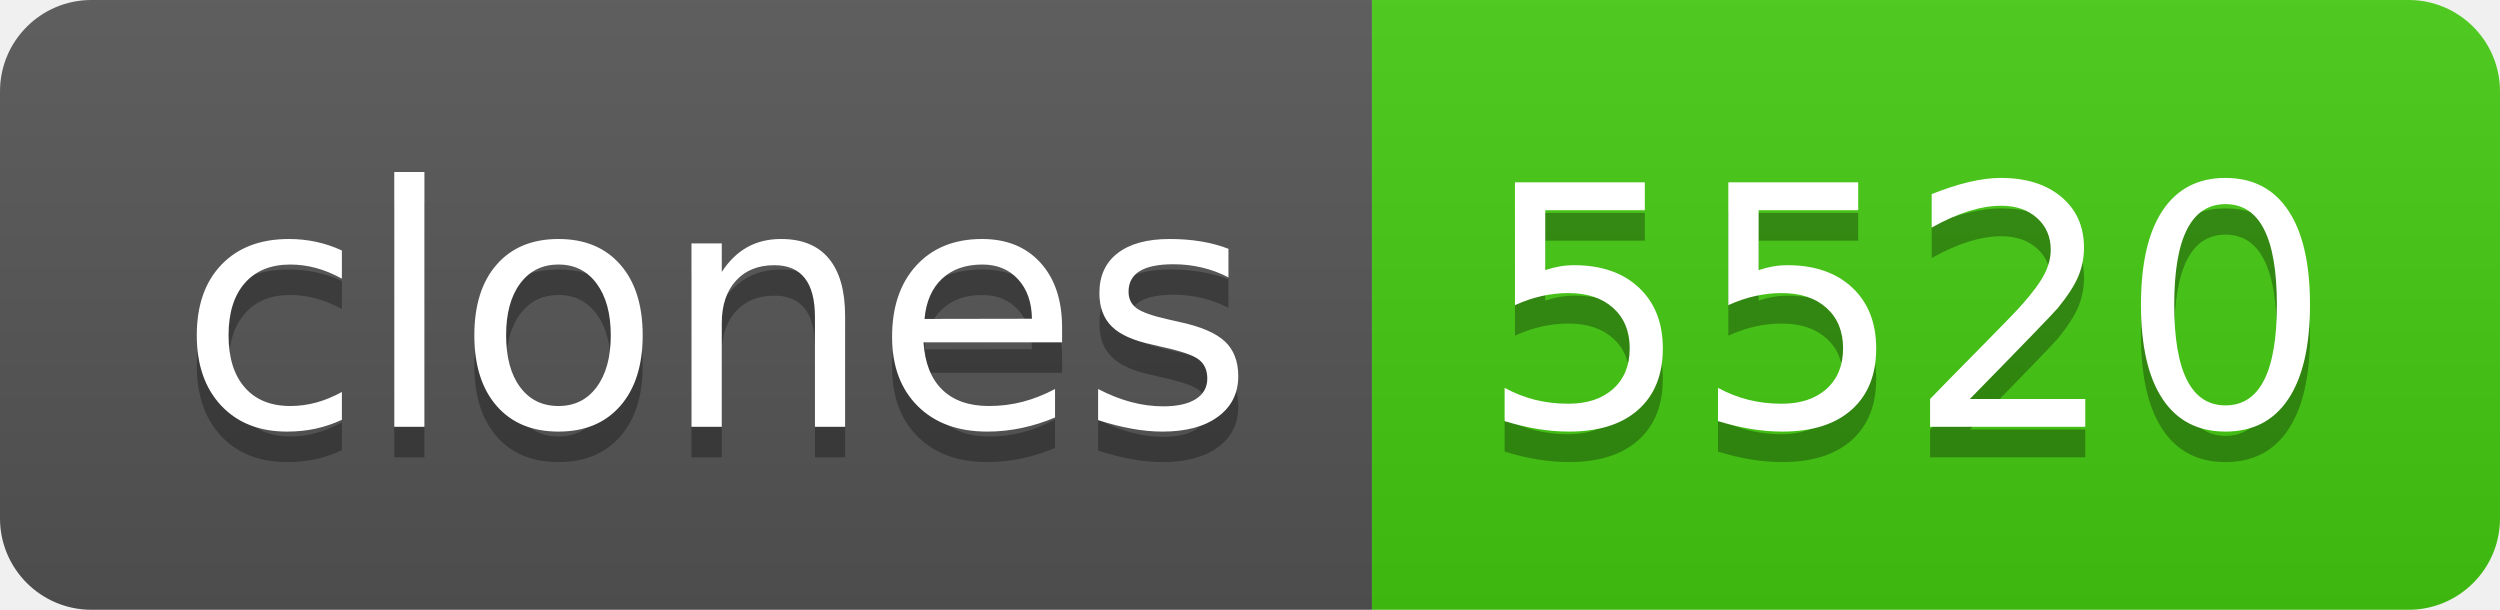
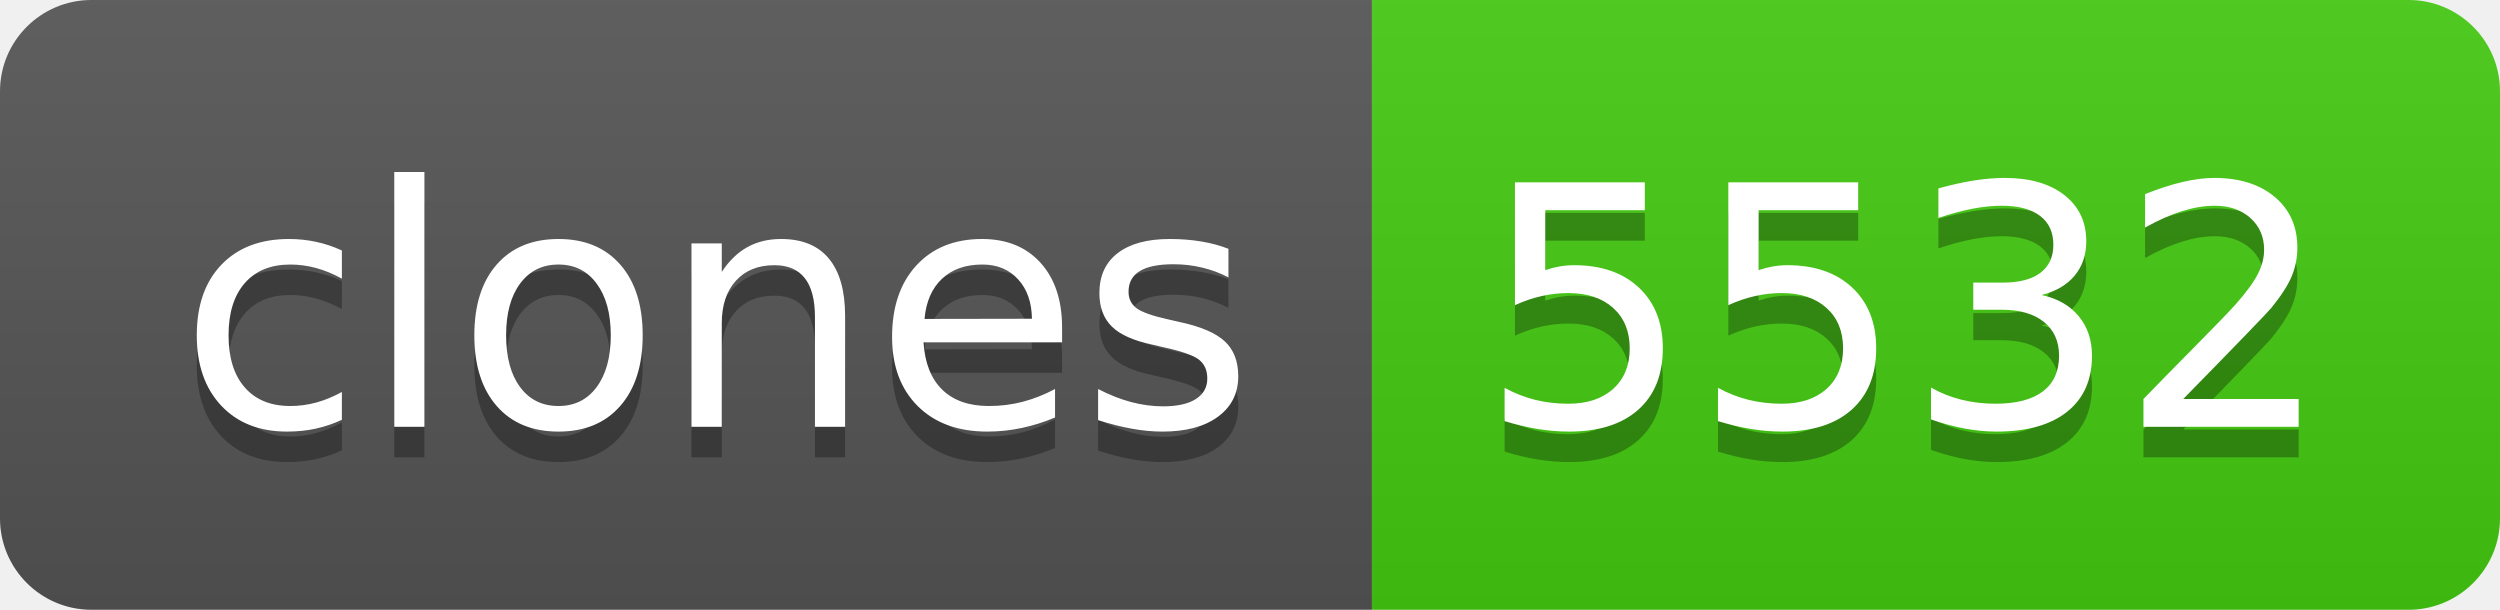
- <svg xmlns="http://www.w3.org/2000/svg" width="82" height="20" role="img" aria-label="clones: 5520">
+ <svg xmlns="http://www.w3.org/2000/svg" width="82" height="20" role="img" aria-label="clones: 5532">
  <linearGradient id="s" x2="0" y2="100%">
    <stop offset="0" stop-color="#bbb" stop-opacity=".1" />
    <stop offset="1" stop-opacity=".1" />
  </linearGradient>
  <clipPath id="r">
    <rect width="82" height="20" rx="3" fill="#fff" />
  </clipPath>
  <g clip-path="url(#r)">
    <rect width="45" height="20" fill="#555" />
    <rect x="45" width="37" height="20" fill="#4c1" />
    <rect width="82" height="20" fill="url(#s)" />
  </g>
  <g fill="#fff" text-anchor="middle" font-family="Verdana,Geneva,DejaVu Sans,sans-serif" text-rendering="geometricPrecision" font-size="110">
    <text aria-hidden="true" x="235" y="150" fill="#010101" fill-opacity=".3" transform="scale(.1)" textLength="350">clones</text>
    <text x="235" y="140" transform="scale(.1)" fill="#fff" textLength="350">clones</text>
-     <text aria-hidden="true" x="625" y="150" fill="#010101" fill-opacity=".3" transform="scale(.1)" textLength="270">5520</text>
-     <text x="625" y="140" transform="scale(.1)" fill="#fff" textLength="270">5520</text>
+     <text aria-hidden="true" x="625" y="150" fill="#010101" fill-opacity=".3" transform="scale(.1)" textLength="270">5532</text>
+     <text x="625" y="140" transform="scale(.1)" fill="#fff" textLength="270">5532</text>
  </g>
</svg>
